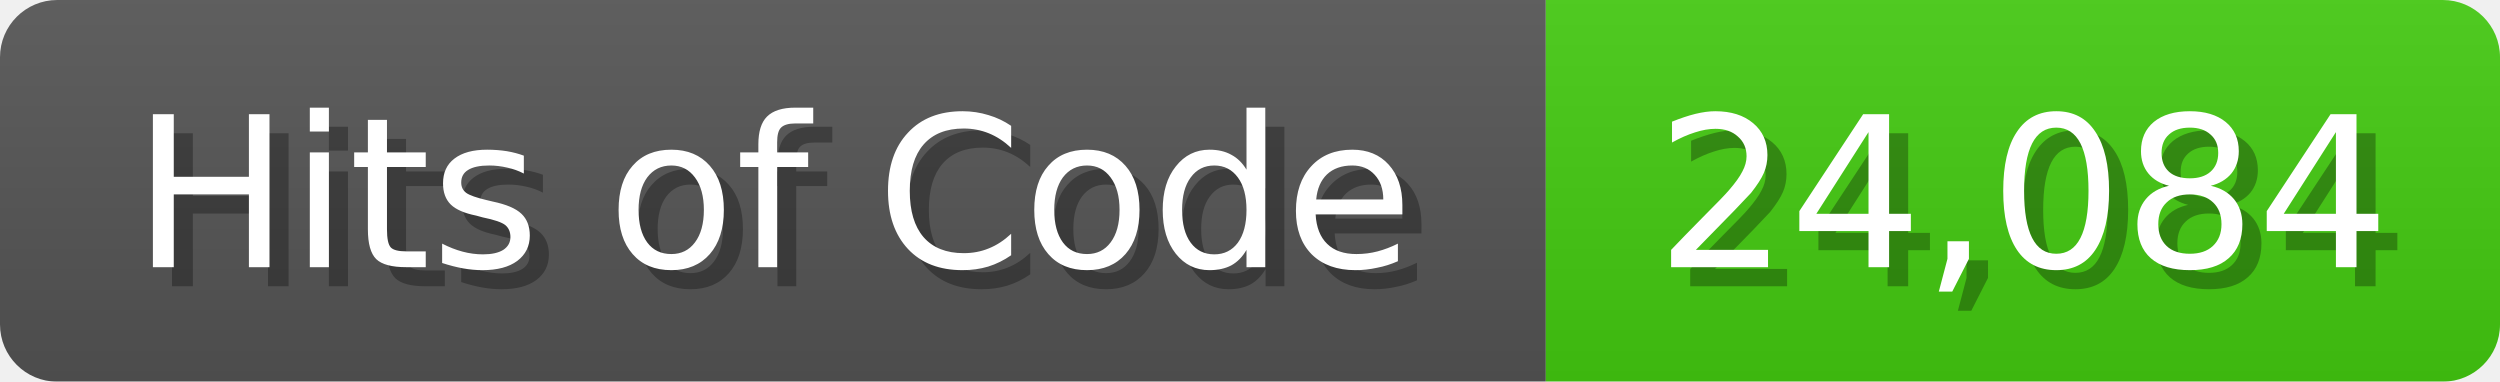
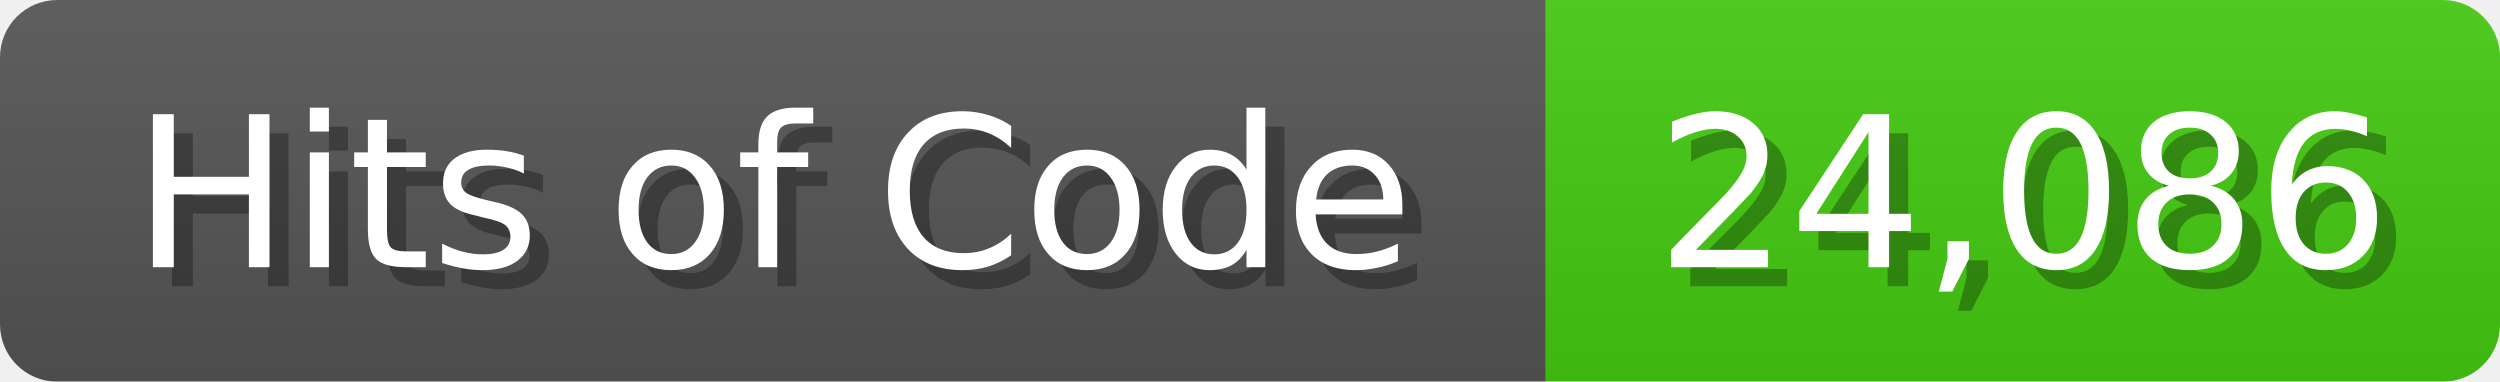
<svg xmlns="http://www.w3.org/2000/svg" width="131" height="20">
  <linearGradient id="b" x2="0" y2="100%">
    <stop offset="0" stop-color="#bbb" stop-opacity=".1" />
    <stop offset="1" stop-opacity=".1" />
  </linearGradient>
  <mask id="anybadge_1">
    <rect width="131" height="20" rx="3" fill="#fff" />
  </mask>
  <g mask="url(#anybadge_1)">
    <path fill="#555" d="M0 0h81v20H0z" />
    <path fill="#4C1" d="M81 0h50v20H81z" />
    <path fill="url(#b)" d="M0 0h131v20H0z" />
  </g>
  <g fill="#fff" text-anchor="middle" font-family="DejaVu Sans,Verdana,Geneva,sans-serif" font-size="11">
    <text x="41.5" y="15" fill="#010101" fill-opacity=".3">Hits of Code</text>
    <text x="40.5" y="14">Hits of Code</text>
  </g>
  <g fill="#fff" text-anchor="middle" font-family="DejaVu Sans,Verdana,Geneva,sans-serif" font-size="11">
-     <text x="107.0" y="15" fill="#010101" fill-opacity=".3">24,084</text>
-     <text x="106.0" y="14">24,084</text>
+     <text x="107.0" y="15" fill="#010101" fill-opacity=".3">24,086</text>
+     <text x="106.0" y="14">24,086</text>
  </g>
</svg>
